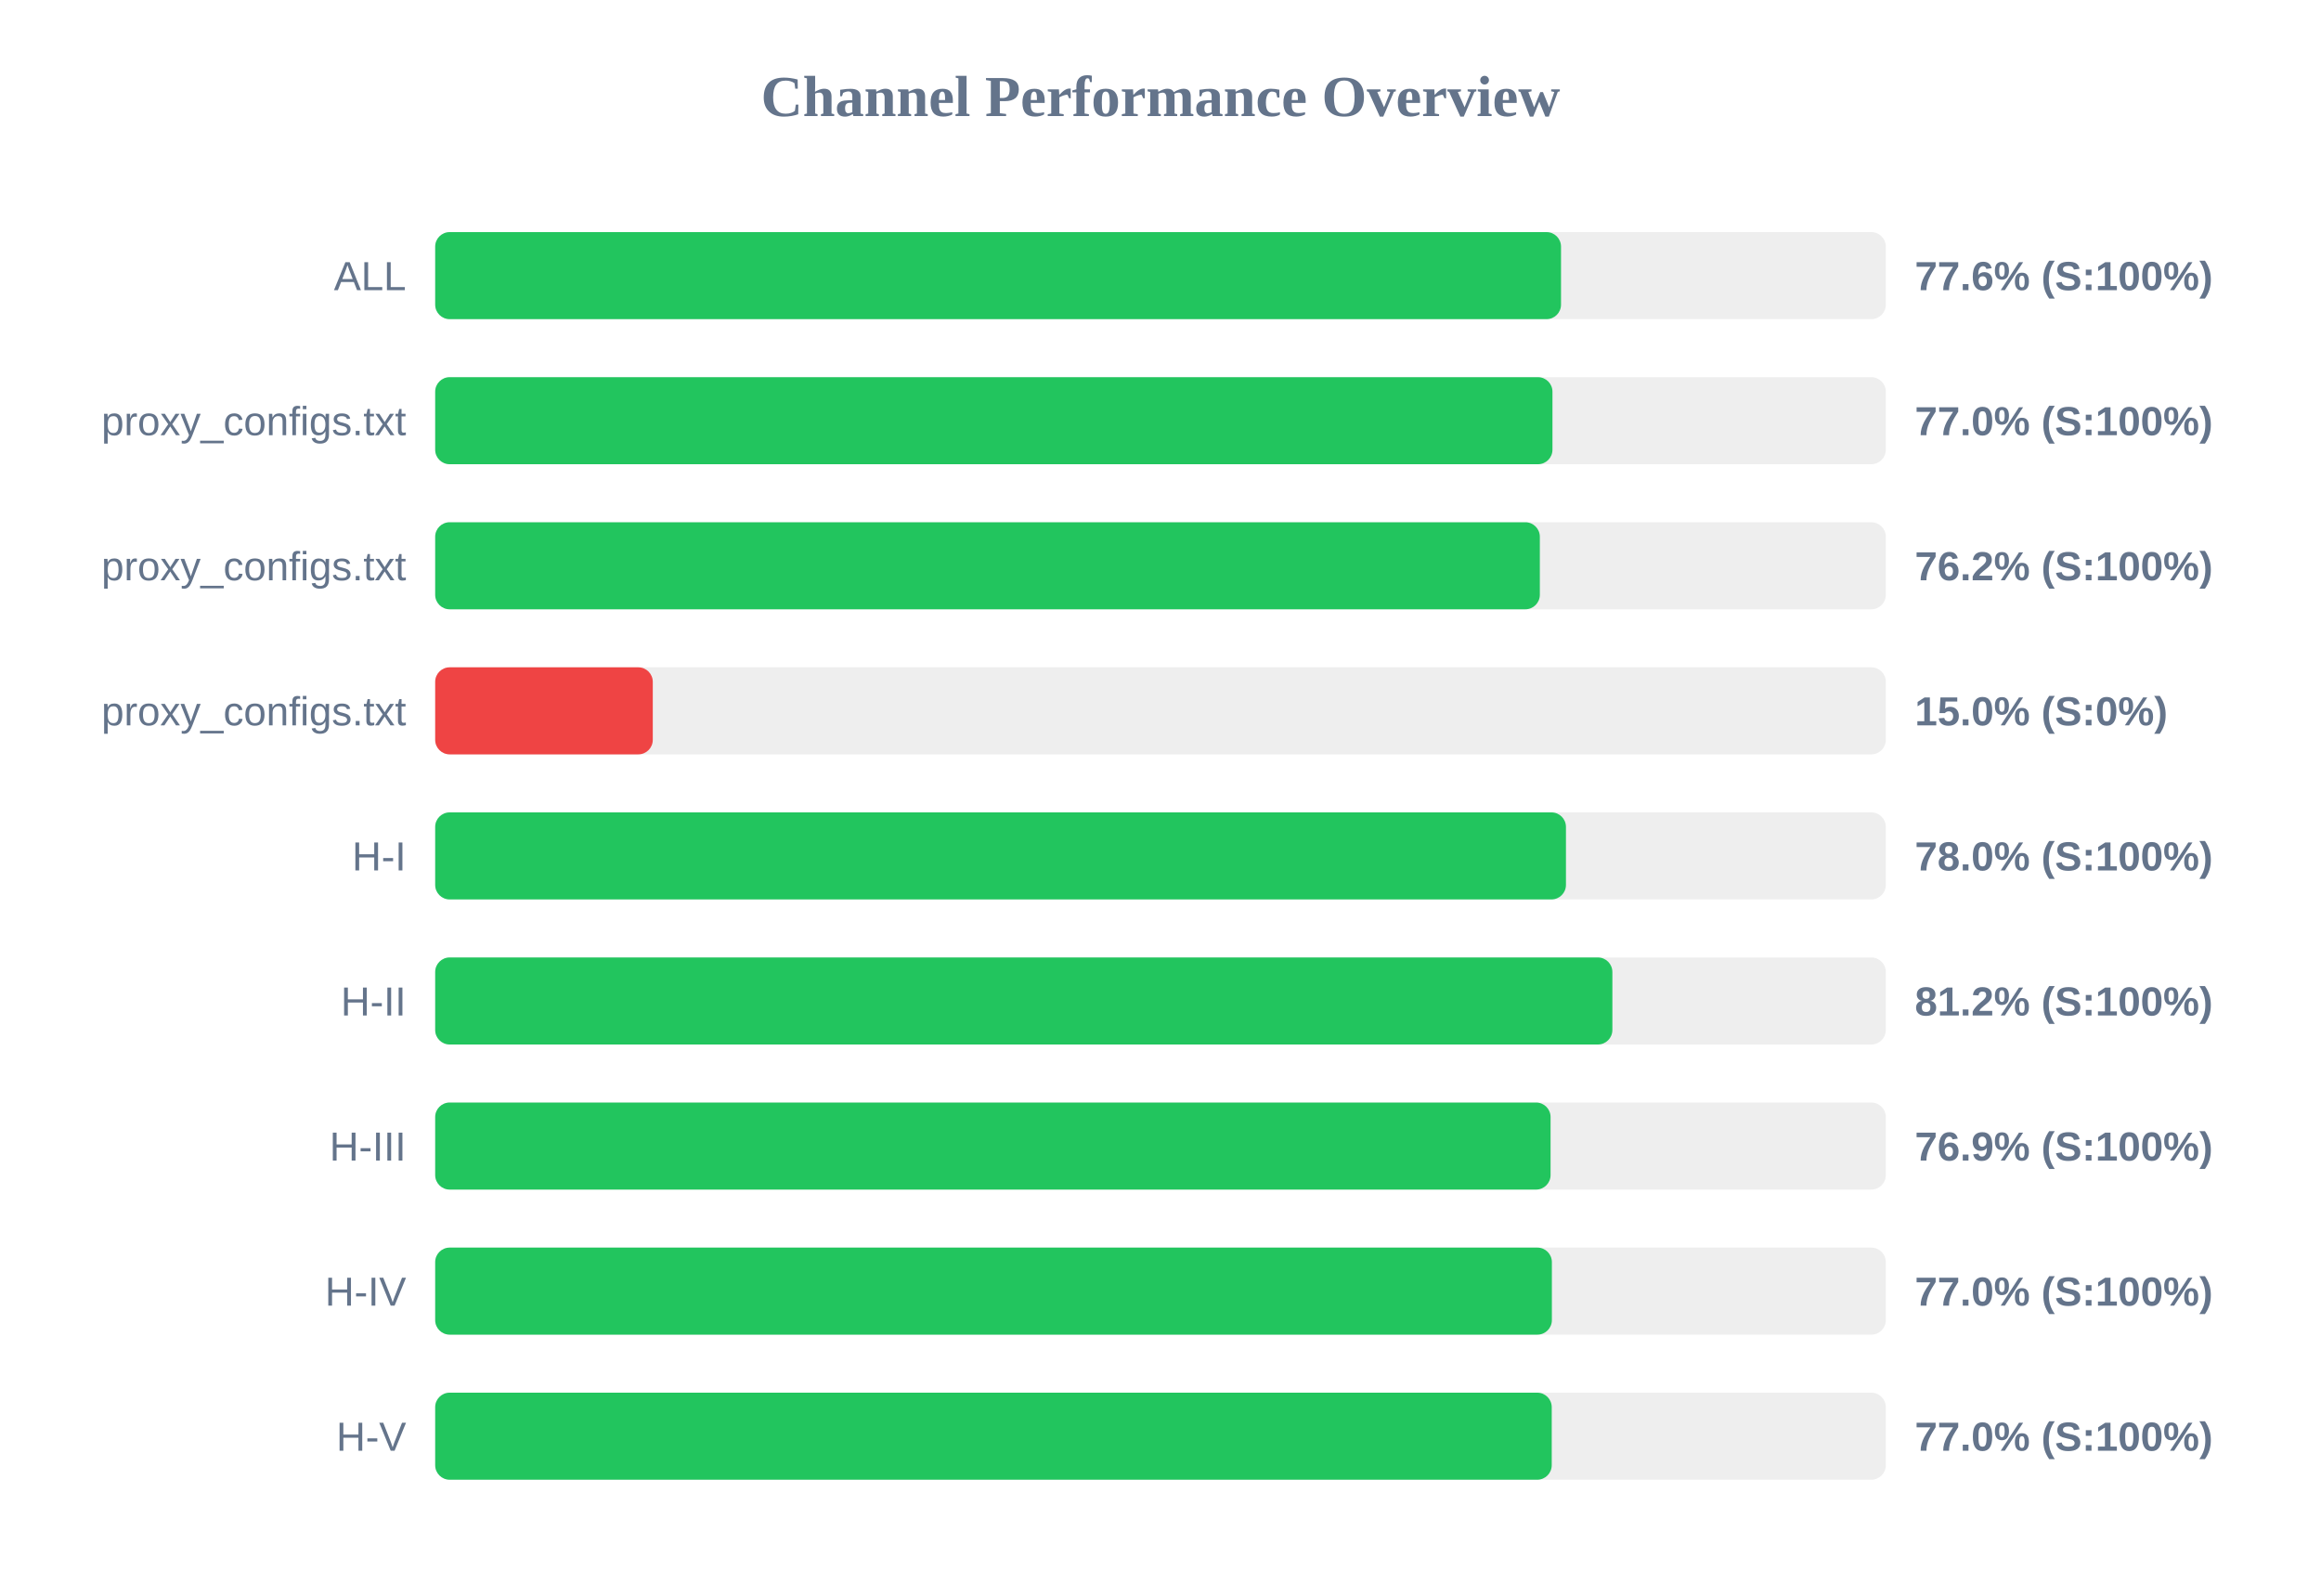
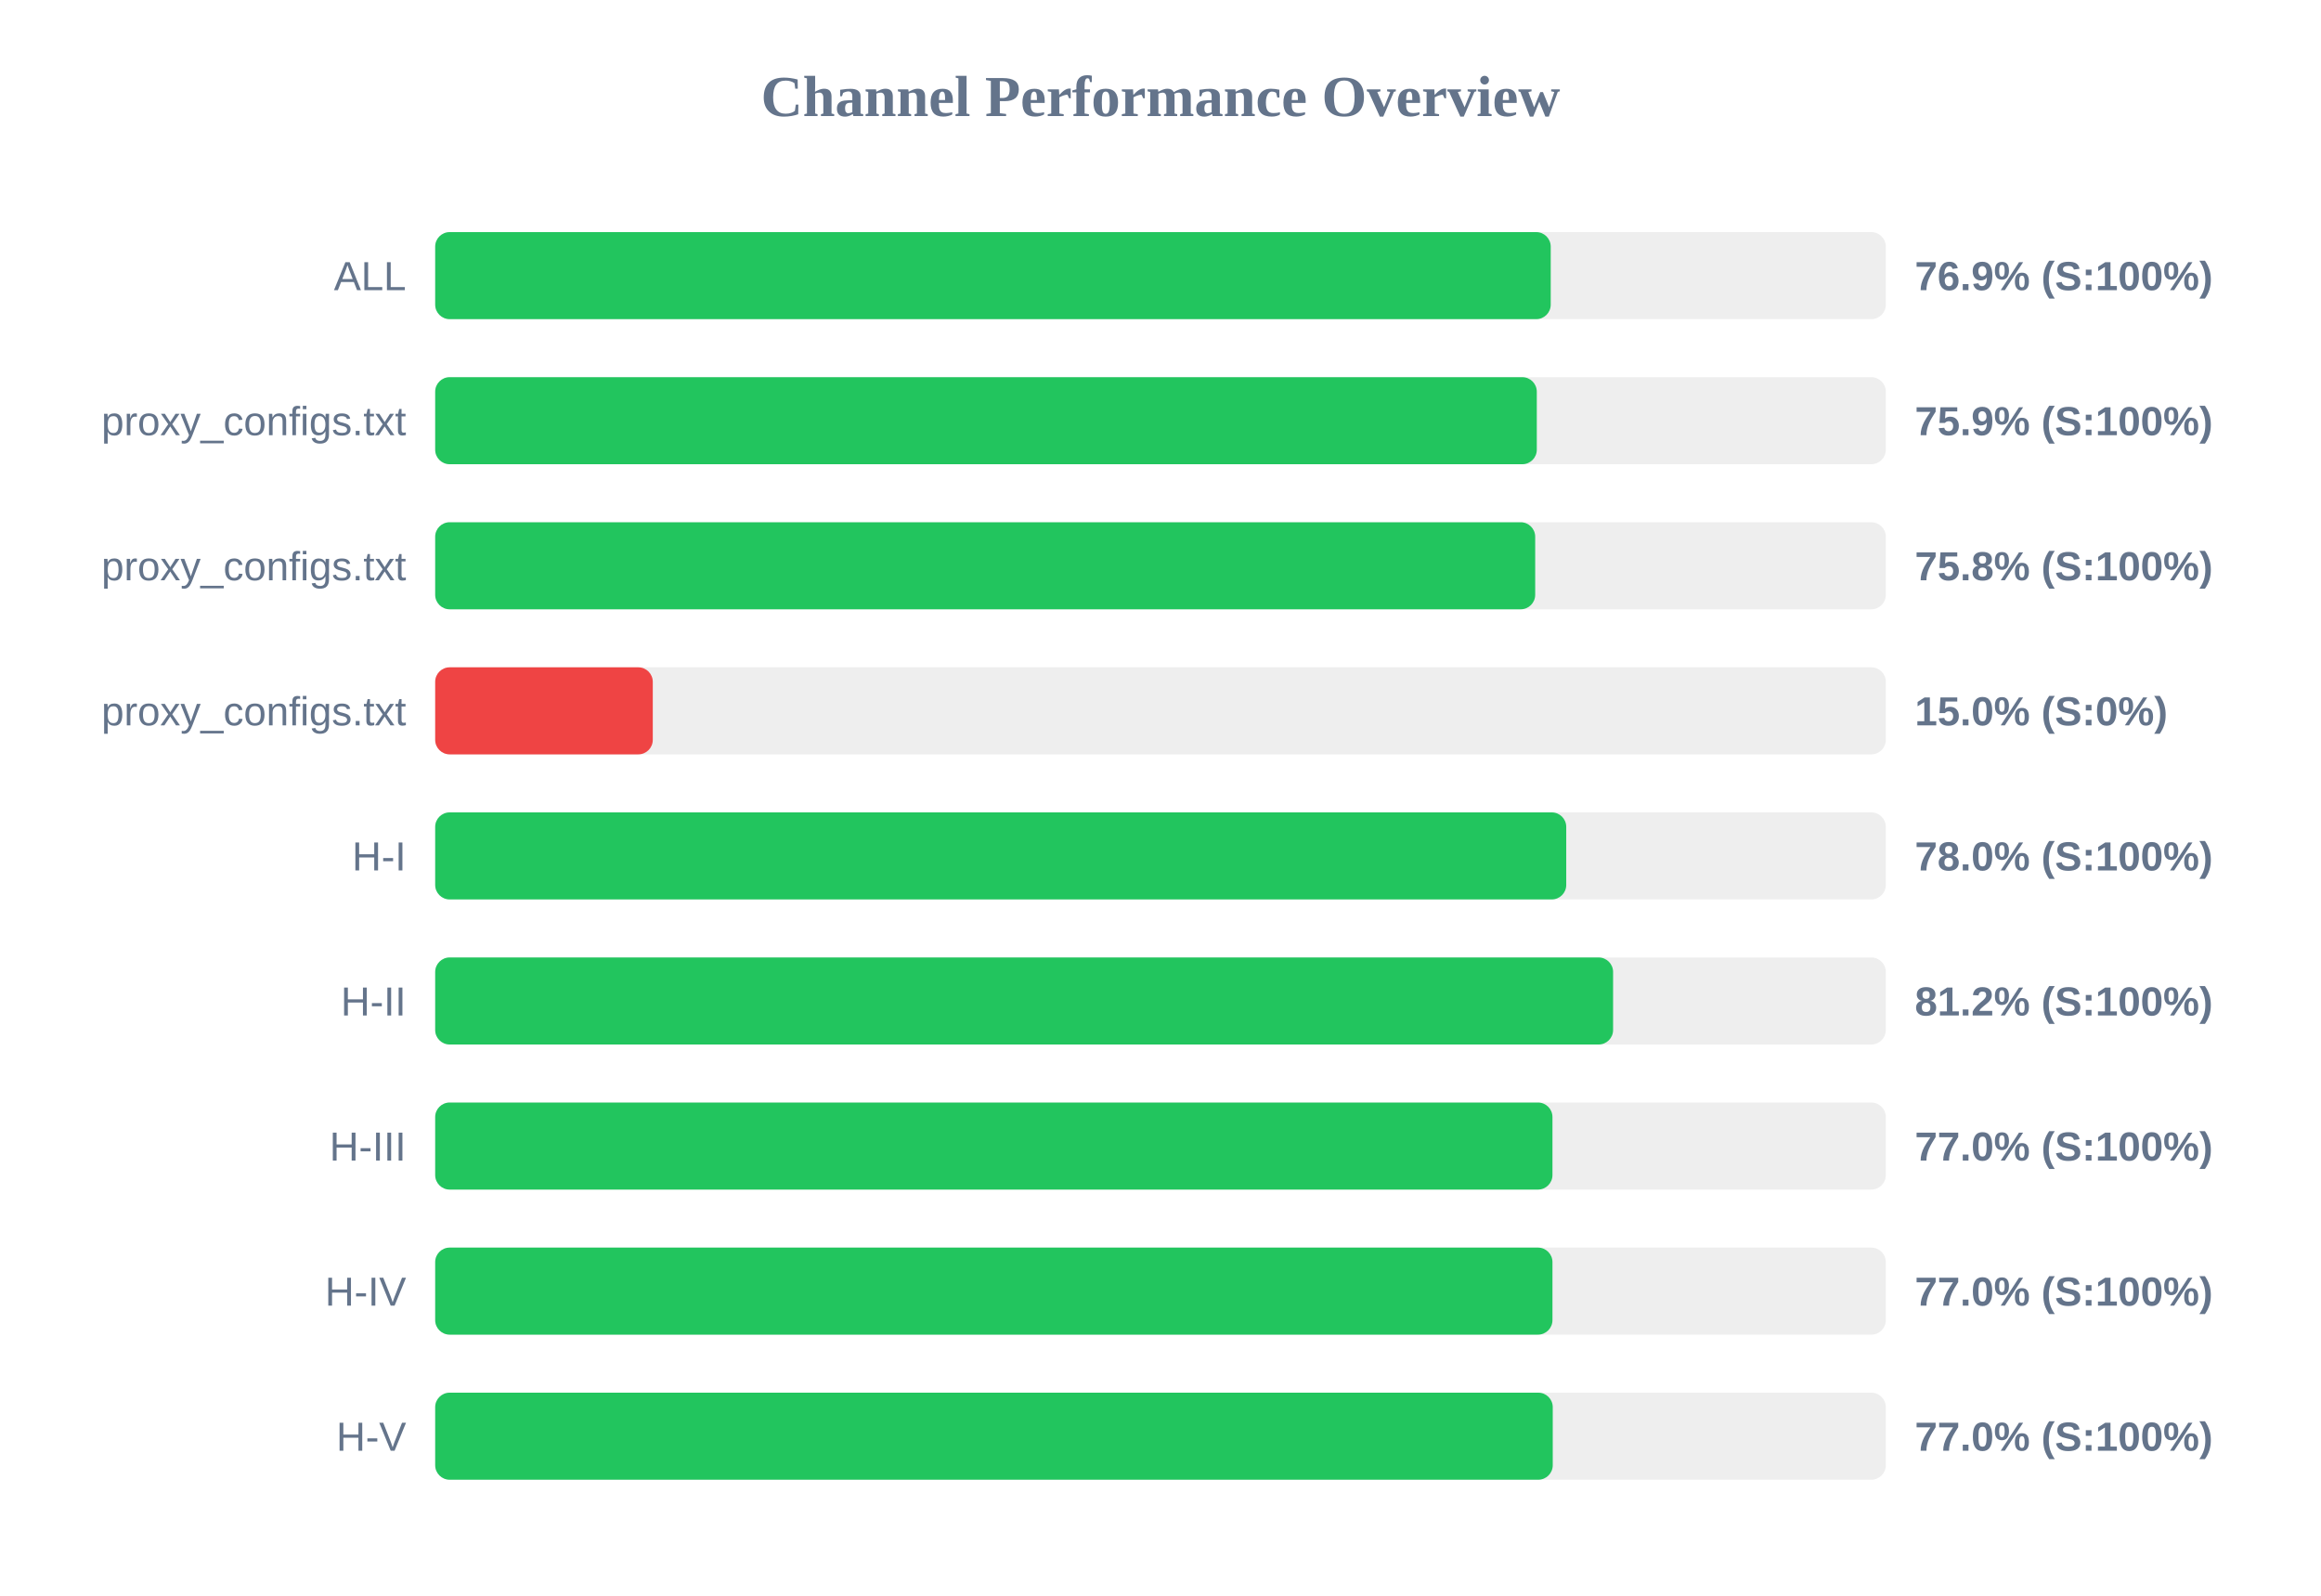
<svg xmlns="http://www.w3.org/2000/svg" width="800" height="550" version="1.1">
  <style>
        .row { font: 14px Arial; fill: #64748b; }
        .score { font: bold 14px Arial; fill: #64748b; }
    </style>
  <text x="400" y="40" text-anchor="middle" font-size="20px" font-weight="bold" fill="#64748b">Channel Performance Overview</text>
  <rect x="150" y="80" width="500" height="30" fill="#eee" rx="5" />
-   <rect x="150" y="80" width="388.05" height="30" fill="#22c55e" rx="5" />
+   <rect x="150" y="80" width="384.5" height="30" fill="#22c55e" rx="5" />
  <text x="140" y="100" text-anchor="end" class="row">ALL</text>
-   <text x="660" y="100" text-anchor="start" class="score">77.6% (S:100%)</text>
+   <text x="660" y="100" text-anchor="start" class="score">76.9% (S:100%)</text>
  <rect x="150" y="130" width="500" height="30" fill="#eee" rx="5" />
-   <rect x="150" y="130" width="385.1" height="30" fill="#22c55e" rx="5" />
+   <rect x="150" y="130" width="379.7" height="30" fill="#22c55e" rx="5" />
  <text x="140" y="150" text-anchor="end" class="row">proxy_configs.txt</text>
-   <text x="660" y="150" text-anchor="start" class="score">77.0% (S:100%)</text>
+   <text x="660" y="150" text-anchor="start" class="score">75.9% (S:100%)</text>
  <rect x="150" y="180" width="500" height="30" fill="#eee" rx="5" />
-   <rect x="150" y="180" width="380.75" height="30" fill="#22c55e" rx="5" />
+   <rect x="150" y="180" width="379.15" height="30" fill="#22c55e" rx="5" />
  <text x="140" y="200" text-anchor="end" class="row">proxy_configs.txt</text>
-   <text x="660" y="200" text-anchor="start" class="score">76.2% (S:100%)</text>
+   <text x="660" y="200" text-anchor="start" class="score">75.8% (S:100%)</text>
  <rect x="150" y="230" width="500" height="30" fill="#eee" rx="5" />
  <rect x="150" y="230" width="75.0" height="30" fill="#ef4444" rx="5" />
  <text x="140" y="250" text-anchor="end" class="row">proxy_configs.txt</text>
  <text x="660" y="250" text-anchor="start" class="score">15.0% (S:0%)</text>
  <rect x="150" y="280" width="500" height="30" fill="#eee" rx="5" />
-   <rect x="150" y="280" width="389.75" height="30" fill="#22c55e" rx="5" />
+   <rect x="150" y="280" width="389.85" height="30" fill="#22c55e" rx="5" />
  <text x="140" y="300" text-anchor="end" class="row">H-I</text>
  <text x="660" y="300" text-anchor="start" class="score">78.0% (S:100%)</text>
  <rect x="150" y="330" width="500" height="30" fill="#eee" rx="5" />
-   <rect x="150" y="330" width="405.75" height="30" fill="#22c55e" rx="5" />
+   <rect x="150" y="330" width="406.0" height="30" fill="#22c55e" rx="5" />
  <text x="140" y="350" text-anchor="end" class="row">H-II</text>
  <text x="660" y="350" text-anchor="start" class="score">81.2% (S:100%)</text>
  <rect x="150" y="380" width="500" height="30" fill="#eee" rx="5" />
-   <rect x="150" y="380" width="384.45" height="30" fill="#22c55e" rx="5" />
+   <rect x="150" y="380" width="385.1" height="30" fill="#22c55e" rx="5" />
  <text x="140" y="400" text-anchor="end" class="row">H-III</text>
-   <text x="660" y="400" text-anchor="start" class="score">76.9% (S:100%)</text>
+   <text x="660" y="400" text-anchor="start" class="score">77.0% (S:100%)</text>
  <rect x="150" y="430" width="500" height="30" fill="#eee" rx="5" />
-   <rect x="150" y="430" width="384.9" height="30" fill="#22c55e" rx="5" />
+   <rect x="150" y="430" width="385.1" height="30" fill="#22c55e" rx="5" />
  <text x="140" y="450" text-anchor="end" class="row">H-IV</text>
  <text x="660" y="450" text-anchor="start" class="score">77.0% (S:100%)</text>
  <rect x="150" y="480" width="500" height="30" fill="#eee" rx="5" />
-   <rect x="150" y="480" width="384.85" height="30" fill="#22c55e" rx="5" />
+   <rect x="150" y="480" width="385.2" height="30" fill="#22c55e" rx="5" />
  <text x="140" y="500" text-anchor="end" class="row">H-V</text>
  <text x="660" y="500" text-anchor="start" class="score">77.0% (S:100%)</text>
</svg>
